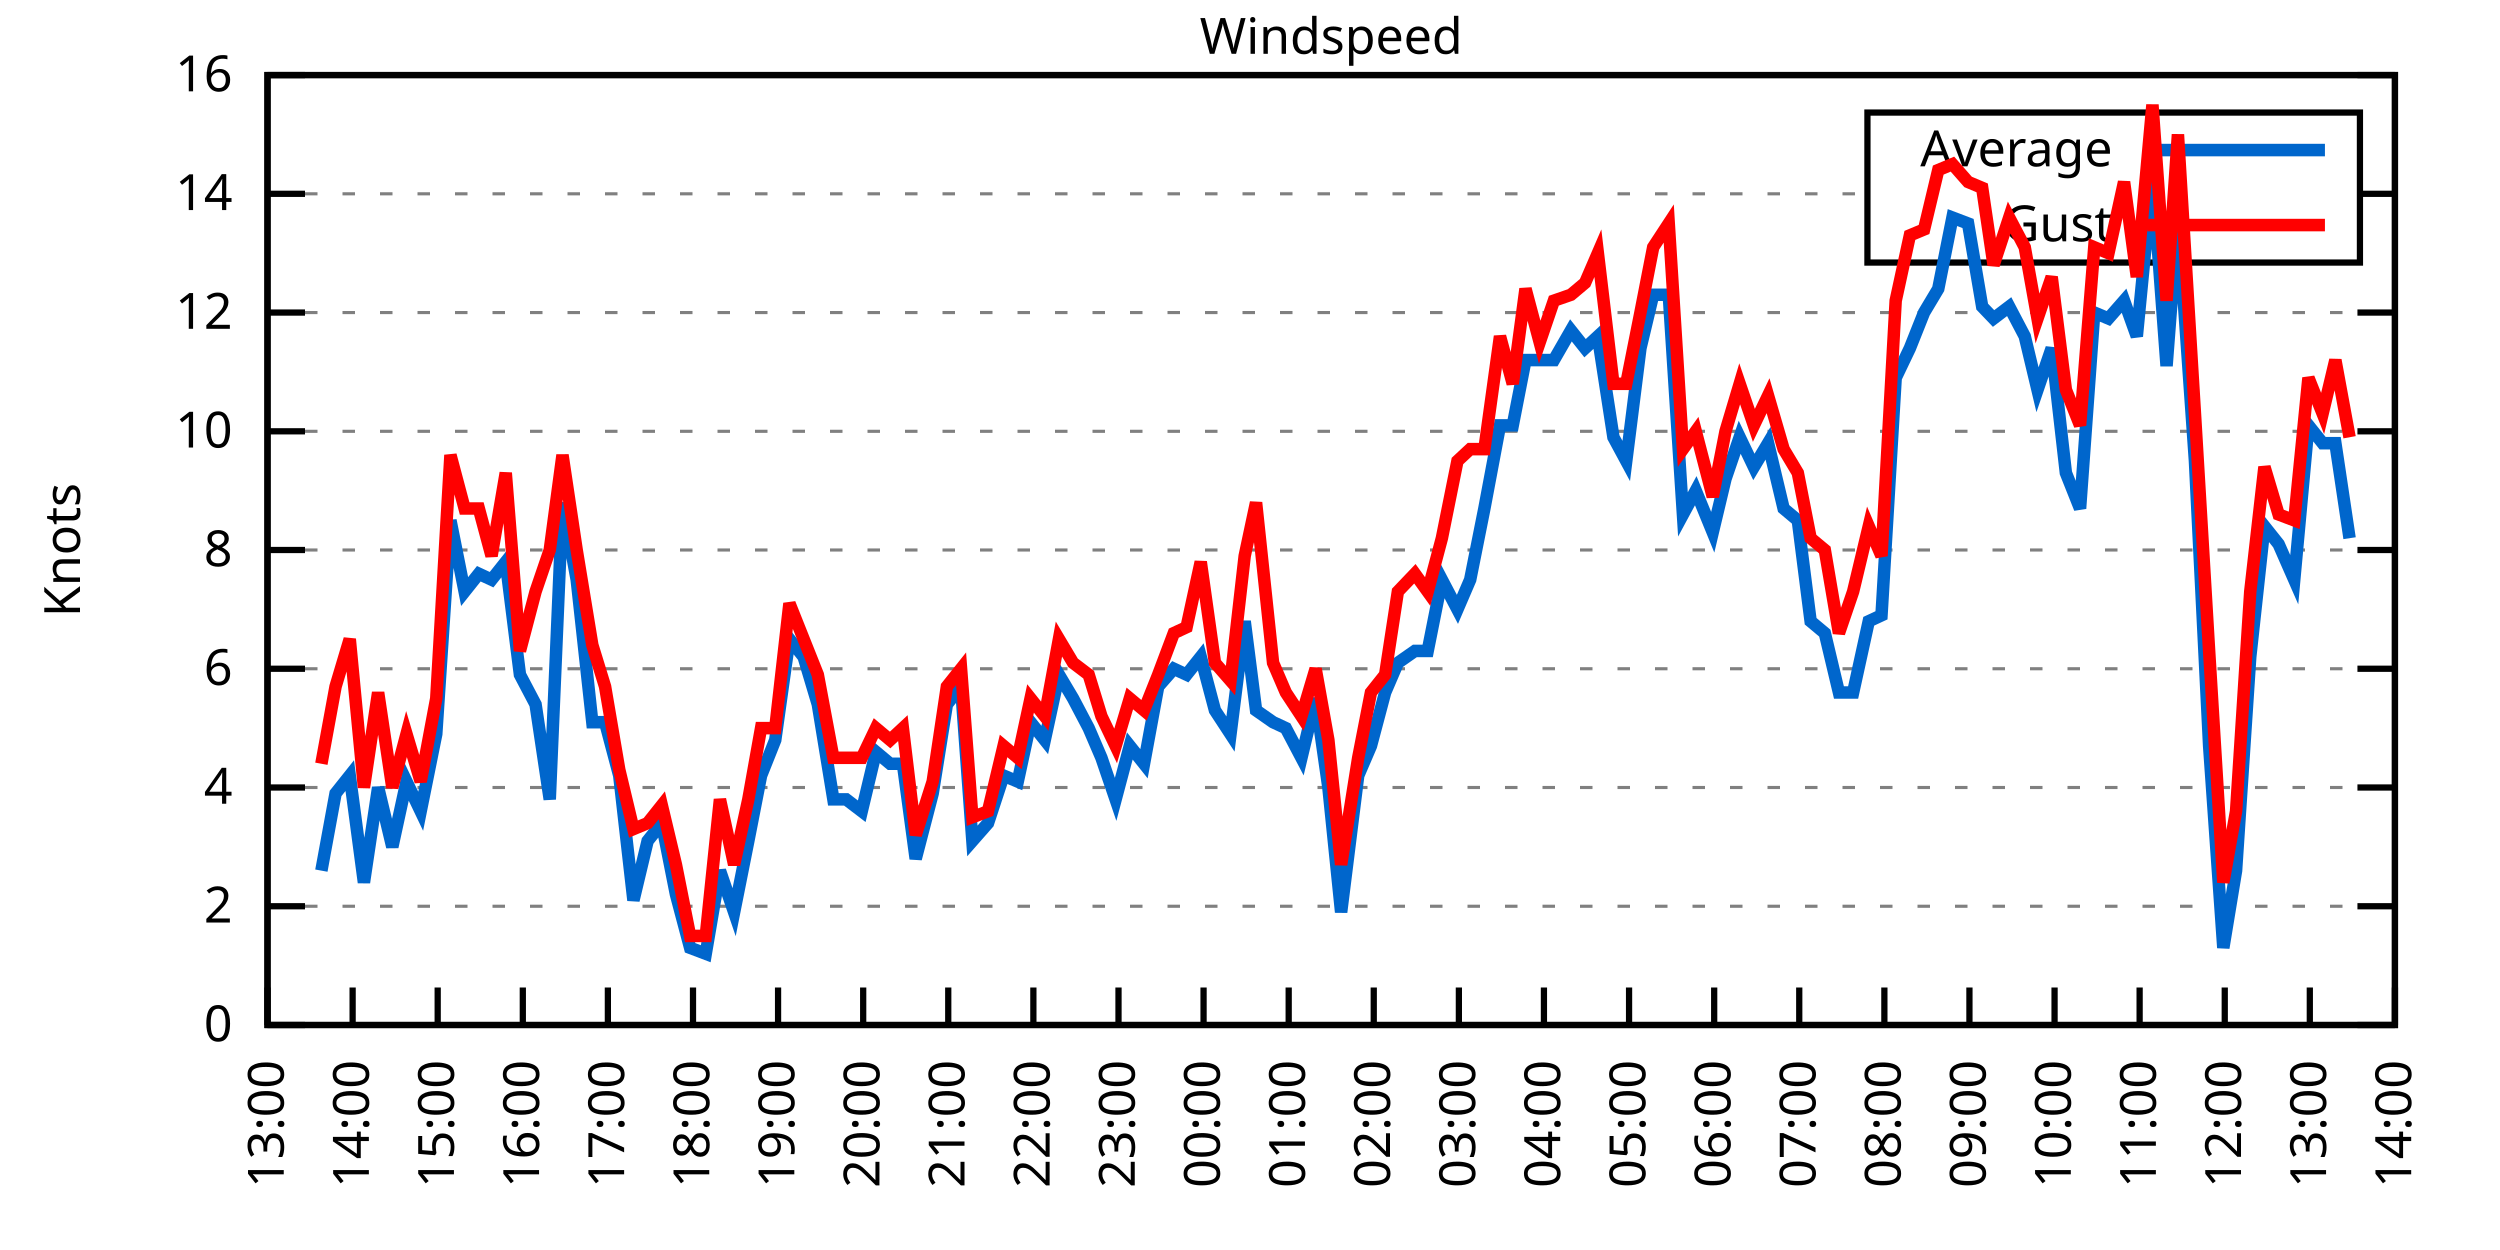
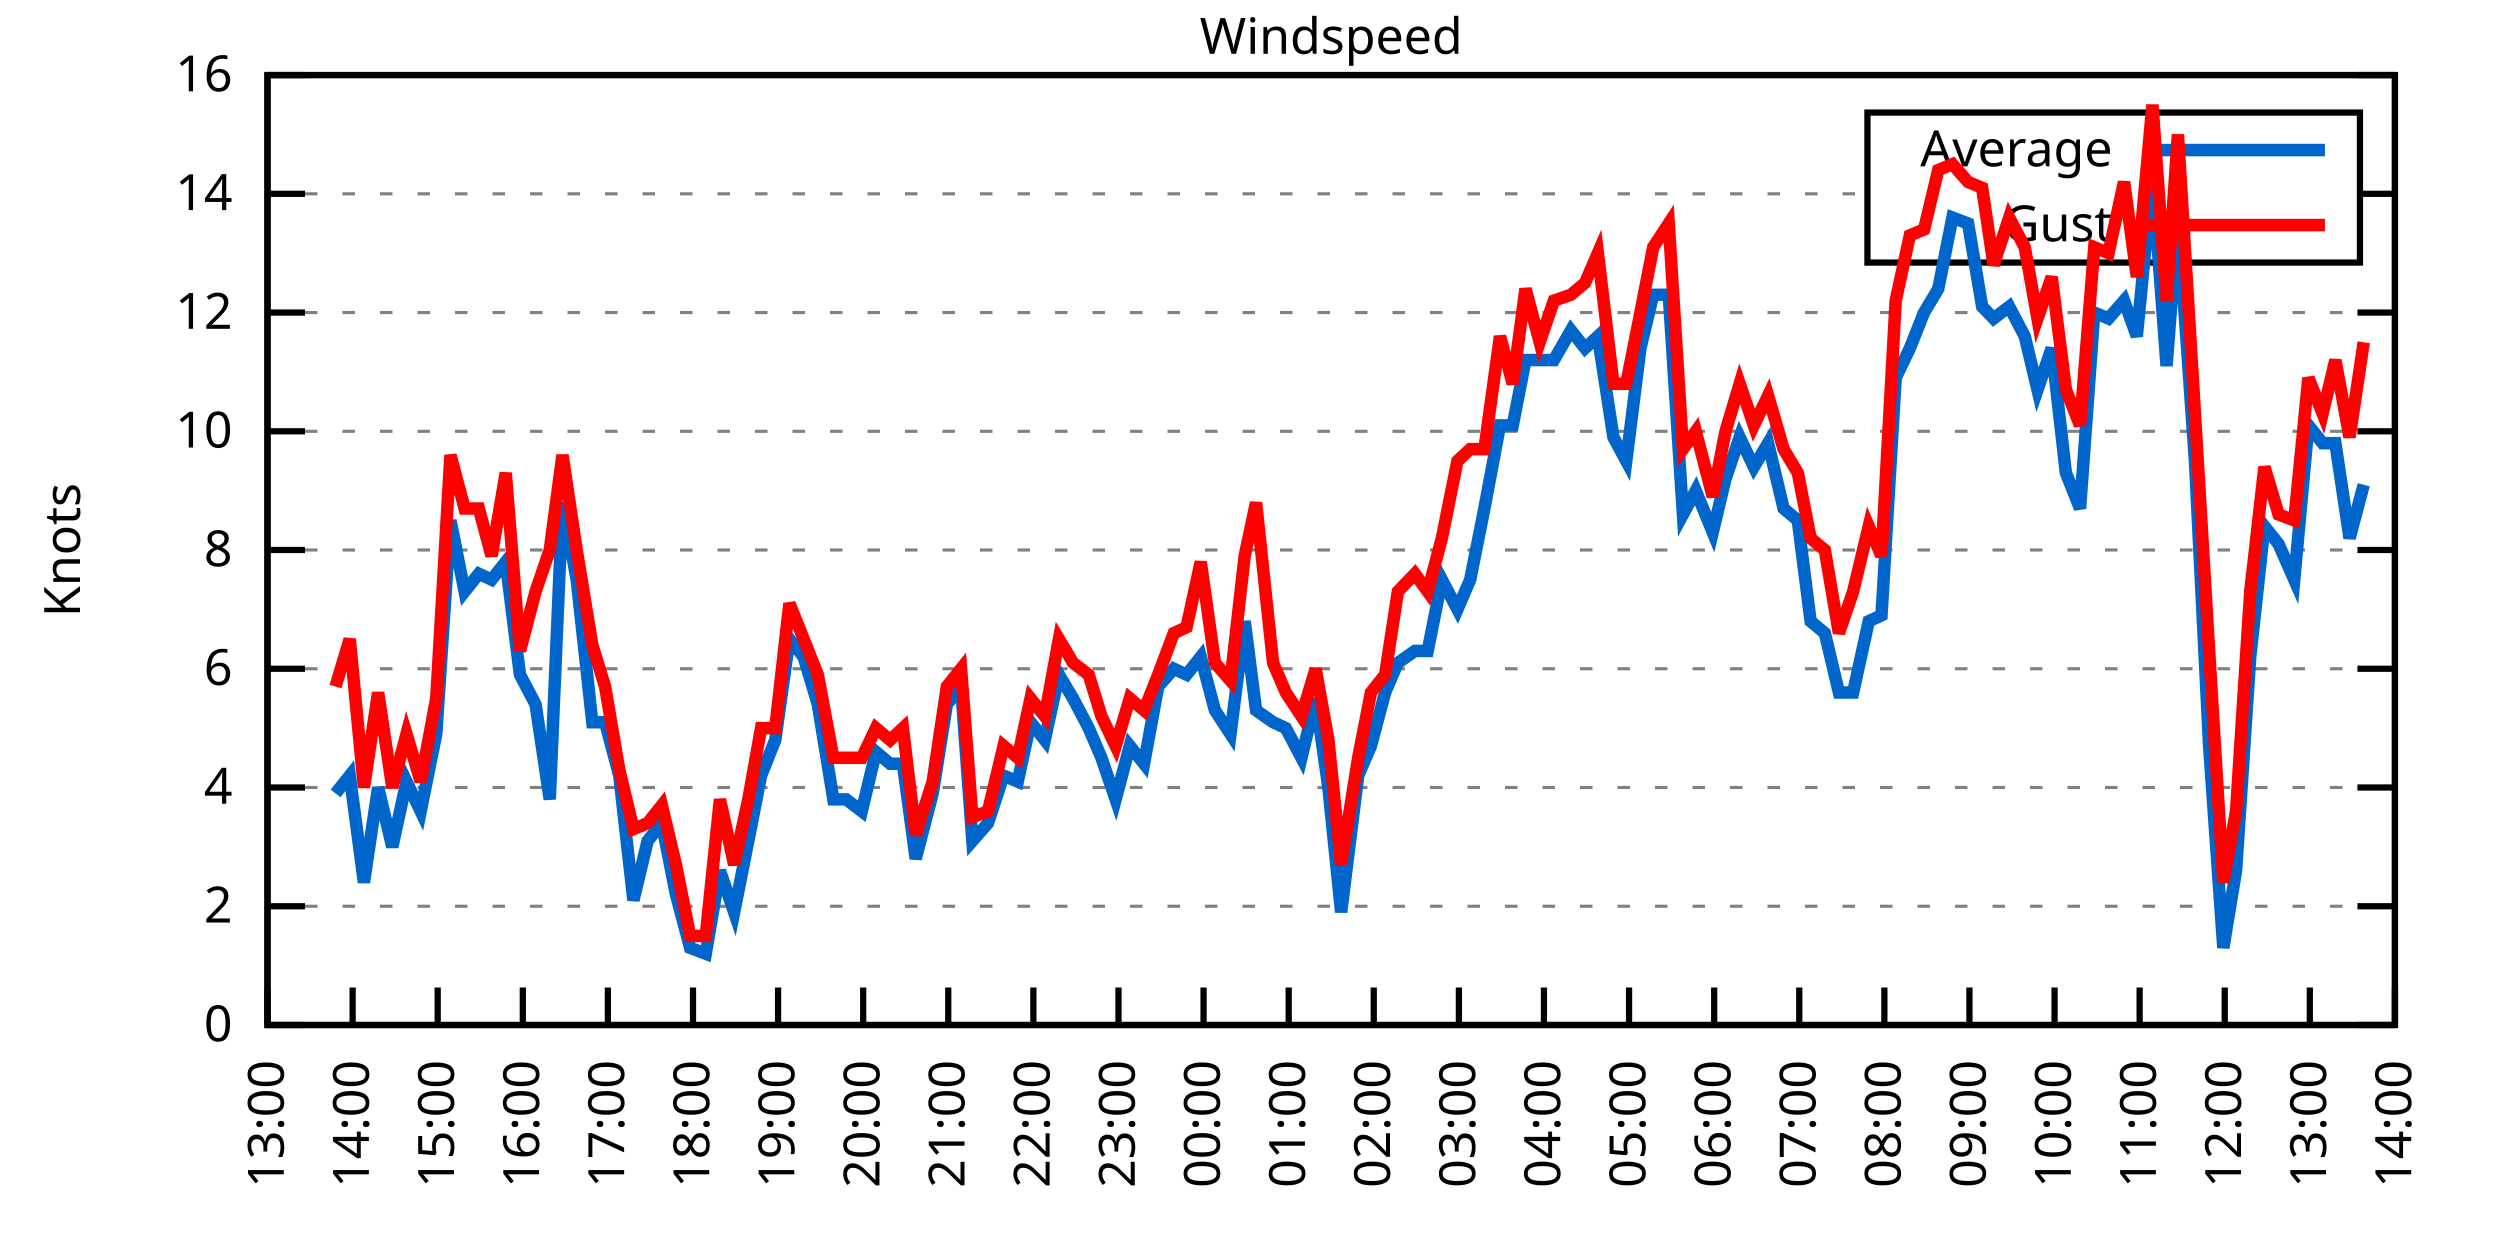
<svg xmlns="http://www.w3.org/2000/svg" xmlns:xlink="http://www.w3.org/1999/xlink" width="400" height="200" viewBox="0 0 400 200">
  <g id="gnuplot_canvas">
    <rect x="0" y="0" width="400" height="200" fill="none" />
    <defs>
      <circle id="gpDot" r="0.5" stroke-width="0.5" stroke="currentColor" />
      <path id="gpPt0" stroke-width="0.333" stroke="currentColor" d="M-1,0 h2 M0,-1 v2" />
      <path id="gpPt1" stroke-width="0.333" stroke="currentColor" d="M-1,-1 L1,1 M1,-1 L-1,1" />
      <path id="gpPt2" stroke-width="0.333" stroke="currentColor" d="M-1,0 L1,0 M0,-1 L0,1 M-1,-1 L1,1 M-1,1 L1,-1" />
      <rect id="gpPt3" stroke-width="0.333" stroke="currentColor" x="-1" y="-1" width="2" height="2" />
      <rect id="gpPt4" stroke-width="0.333" stroke="currentColor" fill="currentColor" x="-1" y="-1" width="2" height="2" />
      <circle id="gpPt5" stroke-width="0.333" stroke="currentColor" cx="0" cy="0" r="1" />
      <use xlink:href="#gpPt5" id="gpPt6" fill="currentColor" stroke="none" />
      <path id="gpPt7" stroke-width="0.333" stroke="currentColor" d="M0,-1.33 L-1.33,0.67 L1.33,0.67 z" />
      <use xlink:href="#gpPt7" id="gpPt8" fill="currentColor" stroke="none" />
      <use xlink:href="#gpPt7" id="gpPt9" stroke="currentColor" transform="rotate(180)" />
      <use xlink:href="#gpPt9" id="gpPt10" fill="currentColor" stroke="none" />
      <use xlink:href="#gpPt3" id="gpPt11" stroke="currentColor" transform="rotate(45)" />
      <use xlink:href="#gpPt11" id="gpPt12" fill="currentColor" stroke="none" />
      <path id="gpPt13" stroke-width="0.333" stroke="currentColor" d="M0,1.330 L1.265,0.411 L0.782,-1.067 L-0.782,-1.076 L-1.265,0.411 z" />
      <use xlink:href="#gpPt13" id="gpPt14" fill="currentColor" stroke="none" />
      <filter id="textbox" filterUnits="objectBoundingBox" x="0" y="0" height="1" width="1">
        <feFlood flood-color="white" flood-opacity="1" result="bgnd" />
        <feComposite in="SourceGraphic" in2="bgnd" operator="atop" />
      </filter>
      <filter id="greybox" filterUnits="objectBoundingBox" x="0" y="0" height="1" width="1">
        <feFlood flood-color="lightgrey" flood-opacity="1" result="grey" />
        <feComposite in="SourceGraphic" in2="grey" operator="atop" />
      </filter>
    </defs>
    <g fill="none" color="white" stroke="currentColor" stroke-width="1.00" stroke-linecap="butt" stroke-linejoin="miter">
</g>
    <g fill="none" color="black" stroke="currentColor" stroke-width="1.00" stroke-linecap="butt" stroke-linejoin="miter">
      <g stroke="none" shape-rendering="crispEdges">
        <polygon fill="rgb(255, 255, 255)" points="42.80,164.00 383.18,164.00 383.18,12.02 42.80,12.02 " />
      </g>
    </g>
    <g fill="none" color="black" stroke="currentColor" stroke-width="1.00" stroke-linecap="butt" stroke-linejoin="miter">
</g>
    <g fill="none" color="black" stroke="black" stroke-width="0.50" stroke-linecap="butt" stroke-linejoin="miter">
</g>
    <g fill="none" color="gray" stroke="currentColor" stroke-width="0.50" stroke-linecap="butt" stroke-linejoin="miter">
      <path stroke="gray" stroke-dasharray="2,4" class="gridline" d="M42.80,164.00 L383.19,164.00  " />
    </g>
    <g fill="none" color="gray" stroke="gray" stroke-width="1.00" stroke-linecap="butt" stroke-linejoin="miter">
</g>
    <g fill="none" color="black" stroke="currentColor" stroke-width="1.00" stroke-linecap="butt" stroke-linejoin="miter">
      <path stroke="black" d="M42.80,164.00 L48.80,164.00 M383.19,164.00 L377.19,164.00  " />
      <g transform="translate(37.20,166.60)" stroke="none" fill="black" font-family="Sans" font-size="8.00" text-anchor="end">
        <text>
          <tspan font-family="Sans"> 0</tspan>
        </text>
      </g>
    </g>
    <g fill="none" color="black" stroke="currentColor" stroke-width="1.00" stroke-linecap="butt" stroke-linejoin="miter">
</g>
    <g fill="none" color="black" stroke="black" stroke-width="0.50" stroke-linecap="butt" stroke-linejoin="miter">
</g>
    <g fill="none" color="gray" stroke="currentColor" stroke-width="0.50" stroke-linecap="butt" stroke-linejoin="miter">
      <path stroke="gray" stroke-dasharray="2,4" class="gridline" d="M42.80,145.00 L383.19,145.00  " />
    </g>
    <g fill="none" color="gray" stroke="gray" stroke-width="1.00" stroke-linecap="butt" stroke-linejoin="miter">
</g>
    <g fill="none" color="black" stroke="currentColor" stroke-width="1.00" stroke-linecap="butt" stroke-linejoin="miter">
      <path stroke="black" d="M42.80,145.00 L48.80,145.00 M383.19,145.00 L377.19,145.00  " />
      <g transform="translate(37.20,147.60)" stroke="none" fill="black" font-family="Sans" font-size="8.00" text-anchor="end">
        <text>
          <tspan font-family="Sans"> 2</tspan>
        </text>
      </g>
    </g>
    <g fill="none" color="black" stroke="currentColor" stroke-width="1.00" stroke-linecap="butt" stroke-linejoin="miter">
</g>
    <g fill="none" color="black" stroke="black" stroke-width="0.50" stroke-linecap="butt" stroke-linejoin="miter">
</g>
    <g fill="none" color="gray" stroke="currentColor" stroke-width="0.50" stroke-linecap="butt" stroke-linejoin="miter">
      <path stroke="gray" stroke-dasharray="2,4" class="gridline" d="M42.80,126.00 L383.19,126.00  " />
    </g>
    <g fill="none" color="gray" stroke="gray" stroke-width="1.00" stroke-linecap="butt" stroke-linejoin="miter">
</g>
    <g fill="none" color="black" stroke="currentColor" stroke-width="1.00" stroke-linecap="butt" stroke-linejoin="miter">
      <path stroke="black" d="M42.80,126.00 L48.80,126.00 M383.19,126.00 L377.19,126.00  " />
      <g transform="translate(37.20,128.60)" stroke="none" fill="black" font-family="Sans" font-size="8.00" text-anchor="end">
        <text>
          <tspan font-family="Sans"> 4</tspan>
        </text>
      </g>
    </g>
    <g fill="none" color="black" stroke="currentColor" stroke-width="1.00" stroke-linecap="butt" stroke-linejoin="miter">
</g>
    <g fill="none" color="black" stroke="black" stroke-width="0.50" stroke-linecap="butt" stroke-linejoin="miter">
</g>
    <g fill="none" color="gray" stroke="currentColor" stroke-width="0.50" stroke-linecap="butt" stroke-linejoin="miter">
      <path stroke="gray" stroke-dasharray="2,4" class="gridline" d="M42.80,107.00 L383.19,107.00  " />
    </g>
    <g fill="none" color="gray" stroke="gray" stroke-width="1.00" stroke-linecap="butt" stroke-linejoin="miter">
</g>
    <g fill="none" color="black" stroke="currentColor" stroke-width="1.00" stroke-linecap="butt" stroke-linejoin="miter">
      <path stroke="black" d="M42.80,107.00 L48.80,107.00 M383.19,107.00 L377.19,107.00  " />
      <g transform="translate(37.20,109.60)" stroke="none" fill="black" font-family="Sans" font-size="8.00" text-anchor="end">
        <text>
          <tspan font-family="Sans"> 6</tspan>
        </text>
      </g>
    </g>
    <g fill="none" color="black" stroke="currentColor" stroke-width="1.00" stroke-linecap="butt" stroke-linejoin="miter">
</g>
    <g fill="none" color="black" stroke="black" stroke-width="0.50" stroke-linecap="butt" stroke-linejoin="miter">
</g>
    <g fill="none" color="gray" stroke="currentColor" stroke-width="0.50" stroke-linecap="butt" stroke-linejoin="miter">
      <path stroke="gray" stroke-dasharray="2,4" class="gridline" d="M42.80,88.00 L383.19,88.00  " />
    </g>
    <g fill="none" color="gray" stroke="gray" stroke-width="1.00" stroke-linecap="butt" stroke-linejoin="miter">
</g>
    <g fill="none" color="black" stroke="currentColor" stroke-width="1.00" stroke-linecap="butt" stroke-linejoin="miter">
      <path stroke="black" d="M42.80,88.00 L48.80,88.00 M383.19,88.00 L377.19,88.00  " />
      <g transform="translate(37.20,90.60)" stroke="none" fill="black" font-family="Sans" font-size="8.00" text-anchor="end">
        <text>
          <tspan font-family="Sans"> 8</tspan>
        </text>
      </g>
    </g>
    <g fill="none" color="black" stroke="currentColor" stroke-width="1.00" stroke-linecap="butt" stroke-linejoin="miter">
</g>
    <g fill="none" color="black" stroke="black" stroke-width="0.50" stroke-linecap="butt" stroke-linejoin="miter">
</g>
    <g fill="none" color="gray" stroke="currentColor" stroke-width="0.50" stroke-linecap="butt" stroke-linejoin="miter">
      <path stroke="gray" stroke-dasharray="2,4" class="gridline" d="M42.80,69.01 L383.19,69.01  " />
    </g>
    <g fill="none" color="gray" stroke="gray" stroke-width="1.00" stroke-linecap="butt" stroke-linejoin="miter">
</g>
    <g fill="none" color="black" stroke="currentColor" stroke-width="1.00" stroke-linecap="butt" stroke-linejoin="miter">
      <path stroke="black" d="M42.80,69.01 L48.80,69.01 M383.19,69.01 L377.19,69.01  " />
      <g transform="translate(37.20,71.61)" stroke="none" fill="black" font-family="Sans" font-size="8.00" text-anchor="end">
        <text>
          <tspan font-family="Sans"> 10</tspan>
        </text>
      </g>
    </g>
    <g fill="none" color="black" stroke="currentColor" stroke-width="1.00" stroke-linecap="butt" stroke-linejoin="miter">
</g>
    <g fill="none" color="black" stroke="black" stroke-width="0.50" stroke-linecap="butt" stroke-linejoin="miter">
</g>
    <g fill="none" color="gray" stroke="currentColor" stroke-width="0.50" stroke-linecap="butt" stroke-linejoin="miter">
      <path stroke="gray" stroke-dasharray="2,4" class="gridline" d="M42.80,50.01 L383.19,50.01  " />
    </g>
    <g fill="none" color="gray" stroke="gray" stroke-width="1.00" stroke-linecap="butt" stroke-linejoin="miter">
</g>
    <g fill="none" color="black" stroke="currentColor" stroke-width="1.00" stroke-linecap="butt" stroke-linejoin="miter">
      <path stroke="black" d="M42.80,50.01 L48.80,50.01 M383.19,50.01 L377.19,50.01  " />
      <g transform="translate(37.20,52.61)" stroke="none" fill="black" font-family="Sans" font-size="8.00" text-anchor="end">
        <text>
          <tspan font-family="Sans"> 12</tspan>
        </text>
      </g>
    </g>
    <g fill="none" color="black" stroke="currentColor" stroke-width="1.00" stroke-linecap="butt" stroke-linejoin="miter">
</g>
    <g fill="none" color="black" stroke="black" stroke-width="0.50" stroke-linecap="butt" stroke-linejoin="miter">
</g>
    <g fill="none" color="gray" stroke="currentColor" stroke-width="0.50" stroke-linecap="butt" stroke-linejoin="miter">
      <path stroke="gray" stroke-dasharray="2,4" class="gridline" d="M42.80,31.01 L298.79,31.01 M377.59,31.01 L383.19,31.01  " />
    </g>
    <g fill="none" color="gray" stroke="gray" stroke-width="1.00" stroke-linecap="butt" stroke-linejoin="miter">
</g>
    <g fill="none" color="black" stroke="currentColor" stroke-width="1.00" stroke-linecap="butt" stroke-linejoin="miter">
      <path stroke="black" d="M42.80,31.01 L48.80,31.01 M383.19,31.01 L377.19,31.01  " />
      <g transform="translate(37.20,33.61)" stroke="none" fill="black" font-family="Sans" font-size="8.00" text-anchor="end">
        <text>
          <tspan font-family="Sans"> 14</tspan>
        </text>
      </g>
    </g>
    <g fill="none" color="black" stroke="currentColor" stroke-width="1.00" stroke-linecap="butt" stroke-linejoin="miter">
</g>
    <g fill="none" color="black" stroke="black" stroke-width="0.50" stroke-linecap="butt" stroke-linejoin="miter">
</g>
    <g fill="none" color="gray" stroke="currentColor" stroke-width="0.50" stroke-linecap="butt" stroke-linejoin="miter">
      <path stroke="gray" stroke-dasharray="2,4" class="gridline" d="M42.80,12.01 L383.19,12.01  " />
    </g>
    <g fill="none" color="gray" stroke="gray" stroke-width="1.00" stroke-linecap="butt" stroke-linejoin="miter">
</g>
    <g fill="none" color="black" stroke="currentColor" stroke-width="1.00" stroke-linecap="butt" stroke-linejoin="miter">
      <path stroke="black" d="M42.80,12.01 L48.80,12.01 M383.19,12.01 L377.19,12.01  " />
      <g transform="translate(37.20,14.61)" stroke="none" fill="black" font-family="Sans" font-size="8.00" text-anchor="end">
        <text>
          <tspan font-family="Sans"> 16</tspan>
        </text>
      </g>
    </g>
    <g fill="none" color="black" stroke="currentColor" stroke-width="1.00" stroke-linecap="butt" stroke-linejoin="miter">
      <path stroke="black" d="M42.80,164.00 L42.80,158.00  " />
      <g transform="translate(45.40,169.60) rotate(270.00)" stroke="none" fill="black" font-family="Sans" font-size="8.00" text-anchor="end">
        <text>
          <tspan font-family="Sans">13:00</tspan>
        </text>
      </g>
    </g>
    <g fill="none" color="black" stroke="currentColor" stroke-width="1.00" stroke-linecap="butt" stroke-linejoin="miter">
      <path stroke="black" d="M56.42,164.00 L56.42,158.00  " />
      <g transform="translate(59.02,169.60) rotate(270.00)" stroke="none" fill="black" font-family="Sans" font-size="8.00" text-anchor="end">
        <text>
          <tspan font-family="Sans">14:00</tspan>
        </text>
      </g>
    </g>
    <g fill="none" color="black" stroke="currentColor" stroke-width="1.00" stroke-linecap="butt" stroke-linejoin="miter">
      <path stroke="black" d="M70.03,164.00 L70.03,158.00  " />
      <g transform="translate(72.63,169.60) rotate(270.00)" stroke="none" fill="black" font-family="Sans" font-size="8.00" text-anchor="end">
        <text>
          <tspan font-family="Sans">15:00</tspan>
        </text>
      </g>
    </g>
    <g fill="none" color="black" stroke="currentColor" stroke-width="1.00" stroke-linecap="butt" stroke-linejoin="miter">
      <path stroke="black" d="M83.65,164.00 L83.65,158.00  " />
      <g transform="translate(86.25,169.60) rotate(270.00)" stroke="none" fill="black" font-family="Sans" font-size="8.00" text-anchor="end">
        <text>
          <tspan font-family="Sans">16:00</tspan>
        </text>
      </g>
    </g>
    <g fill="none" color="black" stroke="currentColor" stroke-width="1.00" stroke-linecap="butt" stroke-linejoin="miter">
      <path stroke="black" d="M97.26,164.00 L97.26,158.00  " />
      <g transform="translate(99.86,169.60) rotate(270.00)" stroke="none" fill="black" font-family="Sans" font-size="8.00" text-anchor="end">
        <text>
          <tspan font-family="Sans">17:00</tspan>
        </text>
      </g>
    </g>
    <g fill="none" color="black" stroke="currentColor" stroke-width="1.00" stroke-linecap="butt" stroke-linejoin="miter">
      <path stroke="black" d="M110.88,164.00 L110.88,158.00  " />
      <g transform="translate(113.48,169.60) rotate(270.00)" stroke="none" fill="black" font-family="Sans" font-size="8.00" text-anchor="end">
        <text>
          <tspan font-family="Sans">18:00</tspan>
        </text>
      </g>
    </g>
    <g fill="none" color="black" stroke="currentColor" stroke-width="1.00" stroke-linecap="butt" stroke-linejoin="miter">
      <path stroke="black" d="M124.49,164.00 L124.49,158.00  " />
      <g transform="translate(127.09,169.60) rotate(270.00)" stroke="none" fill="black" font-family="Sans" font-size="8.00" text-anchor="end">
        <text>
          <tspan font-family="Sans">19:00</tspan>
        </text>
      </g>
    </g>
    <g fill="none" color="black" stroke="currentColor" stroke-width="1.00" stroke-linecap="butt" stroke-linejoin="miter">
      <path stroke="black" d="M138.11,164.00 L138.11,158.00  " />
      <g transform="translate(140.71,169.60) rotate(270.00)" stroke="none" fill="black" font-family="Sans" font-size="8.00" text-anchor="end">
        <text>
          <tspan font-family="Sans">20:00</tspan>
        </text>
      </g>
    </g>
    <g fill="none" color="black" stroke="currentColor" stroke-width="1.00" stroke-linecap="butt" stroke-linejoin="miter">
      <path stroke="black" d="M151.72,164.00 L151.72,158.00  " />
      <g transform="translate(154.32,169.60) rotate(270.00)" stroke="none" fill="black" font-family="Sans" font-size="8.00" text-anchor="end">
        <text>
          <tspan font-family="Sans">21:00</tspan>
        </text>
      </g>
    </g>
    <g fill="none" color="black" stroke="currentColor" stroke-width="1.00" stroke-linecap="butt" stroke-linejoin="miter">
      <path stroke="black" d="M165.34,164.00 L165.34,158.00  " />
      <g transform="translate(167.94,169.60) rotate(270.00)" stroke="none" fill="black" font-family="Sans" font-size="8.00" text-anchor="end">
        <text>
          <tspan font-family="Sans">22:00</tspan>
        </text>
      </g>
    </g>
    <g fill="none" color="black" stroke="currentColor" stroke-width="1.00" stroke-linecap="butt" stroke-linejoin="miter">
      <path stroke="black" d="M178.96,164.00 L178.96,158.00  " />
      <g transform="translate(181.56,169.60) rotate(270.00)" stroke="none" fill="black" font-family="Sans" font-size="8.00" text-anchor="end">
        <text>
          <tspan font-family="Sans">23:00</tspan>
        </text>
      </g>
    </g>
    <g fill="none" color="black" stroke="currentColor" stroke-width="1.00" stroke-linecap="butt" stroke-linejoin="miter">
      <path stroke="black" d="M192.57,164.00 L192.57,158.00  " />
      <g transform="translate(195.17,169.60) rotate(270.00)" stroke="none" fill="black" font-family="Sans" font-size="8.00" text-anchor="end">
        <text>
          <tspan font-family="Sans">00:00</tspan>
        </text>
      </g>
    </g>
    <g fill="none" color="black" stroke="currentColor" stroke-width="1.00" stroke-linecap="butt" stroke-linejoin="miter">
      <path stroke="black" d="M206.19,164.00 L206.19,158.00  " />
      <g transform="translate(208.79,169.60) rotate(270.00)" stroke="none" fill="black" font-family="Sans" font-size="8.00" text-anchor="end">
        <text>
          <tspan font-family="Sans">01:00</tspan>
        </text>
      </g>
    </g>
    <g fill="none" color="black" stroke="currentColor" stroke-width="1.00" stroke-linecap="butt" stroke-linejoin="miter">
      <path stroke="black" d="M219.80,164.00 L219.80,158.00  " />
      <g transform="translate(222.40,169.60) rotate(270.00)" stroke="none" fill="black" font-family="Sans" font-size="8.00" text-anchor="end">
        <text>
          <tspan font-family="Sans">02:00</tspan>
        </text>
      </g>
    </g>
    <g fill="none" color="black" stroke="currentColor" stroke-width="1.00" stroke-linecap="butt" stroke-linejoin="miter">
      <path stroke="black" d="M233.42,164.00 L233.42,158.00  " />
      <g transform="translate(236.02,169.60) rotate(270.00)" stroke="none" fill="black" font-family="Sans" font-size="8.00" text-anchor="end">
        <text>
          <tspan font-family="Sans">03:00</tspan>
        </text>
      </g>
    </g>
    <g fill="none" color="black" stroke="currentColor" stroke-width="1.00" stroke-linecap="butt" stroke-linejoin="miter">
      <path stroke="black" d="M247.03,164.00 L247.03,158.00  " />
      <g transform="translate(249.63,169.60) rotate(270.00)" stroke="none" fill="black" font-family="Sans" font-size="8.00" text-anchor="end">
        <text>
          <tspan font-family="Sans">04:00</tspan>
        </text>
      </g>
    </g>
    <g fill="none" color="black" stroke="currentColor" stroke-width="1.00" stroke-linecap="butt" stroke-linejoin="miter">
      <path stroke="black" d="M260.65,164.00 L260.65,158.00  " />
      <g transform="translate(263.25,169.60) rotate(270.00)" stroke="none" fill="black" font-family="Sans" font-size="8.00" text-anchor="end">
        <text>
          <tspan font-family="Sans">05:00</tspan>
        </text>
      </g>
    </g>
    <g fill="none" color="black" stroke="currentColor" stroke-width="1.00" stroke-linecap="butt" stroke-linejoin="miter">
      <path stroke="black" d="M274.27,164.00 L274.27,158.00  " />
      <g transform="translate(276.87,169.60) rotate(270.00)" stroke="none" fill="black" font-family="Sans" font-size="8.00" text-anchor="end">
        <text>
          <tspan font-family="Sans">06:00</tspan>
        </text>
      </g>
    </g>
    <g fill="none" color="black" stroke="currentColor" stroke-width="1.00" stroke-linecap="butt" stroke-linejoin="miter">
      <path stroke="black" d="M287.88,164.00 L287.88,158.00  " />
      <g transform="translate(290.48,169.60) rotate(270.00)" stroke="none" fill="black" font-family="Sans" font-size="8.00" text-anchor="end">
        <text>
          <tspan font-family="Sans">07:00</tspan>
        </text>
      </g>
    </g>
    <g fill="none" color="black" stroke="currentColor" stroke-width="1.00" stroke-linecap="butt" stroke-linejoin="miter">
      <path stroke="black" d="M301.50,164.00 L301.50,158.00  " />
      <g transform="translate(304.10,169.60) rotate(270.00)" stroke="none" fill="black" font-family="Sans" font-size="8.00" text-anchor="end">
        <text>
          <tspan font-family="Sans">08:00</tspan>
        </text>
      </g>
    </g>
    <g fill="none" color="black" stroke="currentColor" stroke-width="1.00" stroke-linecap="butt" stroke-linejoin="miter">
      <path stroke="black" d="M315.11,164.00 L315.11,158.00  " />
      <g transform="translate(317.71,169.60) rotate(270.00)" stroke="none" fill="black" font-family="Sans" font-size="8.00" text-anchor="end">
        <text>
          <tspan font-family="Sans">09:00</tspan>
        </text>
      </g>
    </g>
    <g fill="none" color="black" stroke="currentColor" stroke-width="1.00" stroke-linecap="butt" stroke-linejoin="miter">
      <path stroke="black" d="M328.73,164.00 L328.73,158.00  " />
      <g transform="translate(331.33,169.60) rotate(270.00)" stroke="none" fill="black" font-family="Sans" font-size="8.00" text-anchor="end">
        <text>
          <tspan font-family="Sans">10:00</tspan>
        </text>
      </g>
    </g>
    <g fill="none" color="black" stroke="currentColor" stroke-width="1.00" stroke-linecap="butt" stroke-linejoin="miter">
      <path stroke="black" d="M342.34,164.00 L342.34,158.00  " />
      <g transform="translate(344.94,169.60) rotate(270.00)" stroke="none" fill="black" font-family="Sans" font-size="8.00" text-anchor="end">
        <text>
          <tspan font-family="Sans">11:00</tspan>
        </text>
      </g>
    </g>
    <g fill="none" color="black" stroke="currentColor" stroke-width="1.00" stroke-linecap="butt" stroke-linejoin="miter">
      <path stroke="black" d="M355.96,164.00 L355.96,158.00  " />
      <g transform="translate(358.56,169.60) rotate(270.00)" stroke="none" fill="black" font-family="Sans" font-size="8.00" text-anchor="end">
        <text>
          <tspan font-family="Sans">12:00</tspan>
        </text>
      </g>
    </g>
    <g fill="none" color="black" stroke="currentColor" stroke-width="1.00" stroke-linecap="butt" stroke-linejoin="miter">
      <path stroke="black" d="M369.57,164.00 L369.57,158.00  " />
      <g transform="translate(372.17,169.60) rotate(270.00)" stroke="none" fill="black" font-family="Sans" font-size="8.00" text-anchor="end">
        <text>
          <tspan font-family="Sans">13:00</tspan>
        </text>
      </g>
    </g>
    <g fill="none" color="black" stroke="currentColor" stroke-width="1.00" stroke-linecap="butt" stroke-linejoin="miter">
      <path stroke="black" d="M383.19,164.00 L383.19,158.00  " />
      <g transform="translate(385.79,169.60) rotate(270.00)" stroke="none" fill="black" font-family="Sans" font-size="8.00" text-anchor="end">
        <text>
          <tspan font-family="Sans">14:00</tspan>
        </text>
      </g>
    </g>
    <g fill="none" color="black" stroke="currentColor" stroke-width="1.00" stroke-linecap="butt" stroke-linejoin="miter">
</g>
    <g fill="none" color="black" stroke="currentColor" stroke-width="1.00" stroke-linecap="butt" stroke-linejoin="miter">
      <path stroke="black" d="M42.80,12.01 L42.80,164.00 L383.19,164.00 L383.19,12.01 L42.80,12.01 Z  " />
    </g>
    <g fill="none" color="black" stroke="currentColor" stroke-width="1.00" stroke-linecap="butt" stroke-linejoin="miter">
</g>
    <g fill="none" color="black" stroke="currentColor" stroke-width="1.00" stroke-linecap="butt" stroke-linejoin="miter">
      <path stroke="black" d="M298.79,42.01 L298.79,18.01 L377.59,18.01 L377.59,42.01 L298.79,42.01 Z  " />
    </g>
    <g id="Windspeed_plot_1">
      <g fill="none" color="white" stroke="black" stroke-width="2.00" stroke-linecap="butt" stroke-linejoin="miter">
</g>
      <g fill="none" color="black" stroke="currentColor" stroke-width="2.00" stroke-linecap="butt" stroke-linejoin="miter">
        <g transform="translate(337.99,26.61)" stroke="none" fill="black" font-family="Sans" font-size="8.00" text-anchor="end">
          <text>
            <tspan font-family="Sans">Average</tspan>
          </text>
        </g>
      </g>
      <g fill="none" color="black" stroke="currentColor" stroke-width="2.00" stroke-linecap="butt" stroke-linejoin="miter">
-         <path stroke="rgb(  0, 102, 204)" d="M343.59,24.01 L371.99,24.01 M51.42,139.30 L53.69,126.95 L55.96,124.10 L58.23,141.20 L60.50,126.00 L62.77,135.50   L65.04,125.05 L67.31,129.80 L69.80,117.45 L72.07,83.26 L74.34,94.65 L76.61,91.80 L78.65,92.75 L80.92,89.90   L83.19,107.95 L85.69,112.70 L87.96,127.90 L90.00,80.41 L92.27,92.75 L94.77,115.55 L96.81,115.55 L99.08,124.10   L101.35,144.05 L103.62,134.55 L105.89,131.70 L108.15,143.10 L110.42,151.65 L112.92,152.60 L115.19,139.30 L117.46,145.95   L119.73,134.55 L121.77,124.10 L124.04,118.40 L126.31,102.25 L128.58,105.10 L130.85,112.70 L133.34,127.90 L135.39,127.90   L137.88,129.80 L140.15,120.30 L142.42,122.20 L144.46,122.20 L146.51,137.40 L149.23,126.95 L151.50,112.70 L153.77,109.85   L155.58,134.55 L158.08,131.70 L160.57,124.10 L162.84,125.05 L164.89,115.55 L167.16,118.40 L169.43,107.95 L171.69,111.75   L174.19,116.50 L176.23,121.25 L178.50,127.90 L180.77,119.35 L183.04,122.20 L185.31,109.85 L187.81,107.00 L189.85,107.95   L192.12,105.10 L194.39,113.65 L196.88,117.45 L199.15,99.40 L200.97,113.65 L203.69,115.55 L205.73,116.50 L208.23,121.25   L210.50,111.75 L212.54,126.00 L214.58,145.95 L217.31,124.10 L219.35,119.35 L221.62,110.80 L223.66,106.05 L226.38,104.15   L228.43,104.15 L230.70,92.75 L233.19,97.50 L235.23,92.75 L237.50,81.36 L240.00,68.06 L242.04,68.06 L244.08,57.61   L246.35,57.61 L248.62,57.61 L251.35,52.86 L253.61,55.71 L255.66,53.81 L258.15,69.96 L260.20,73.76 L262.47,55.71   L264.51,47.16 L267.00,47.16 L269.27,82.31 L271.32,78.51 L274.04,85.16 L276.08,76.61 L278.35,69.96 L280.62,74.71   L282.89,70.91 L285.38,81.36 L287.65,83.26 L289.70,99.40 L291.97,101.30 L294.23,110.80 L296.50,110.80 L299.00,99.40   L301.04,98.45 L303.31,60.46 L305.58,55.71 L307.85,50.01 L310.12,46.21 L312.39,34.81 L314.89,35.76 L317.15,49.06   L318.97,50.96 L321.47,49.06 L323.96,53.81 L326.00,62.36 L328.27,55.71 L330.54,75.66 L332.81,81.36 L335.08,50.01   L337.35,50.96 L339.85,48.11 L341.89,53.81 L344.39,28.16 L346.65,58.56 L348.47,34.81 L351.19,73.76 L353.46,119.35   L355.73,151.65 L357.77,139.30 L360.04,105.10 L362.31,84.21 L364.58,87.06 L367.08,92.75 L369.35,68.06 L371.62,70.91   L373.66,70.91 L375.93,86.11  " />
+         <path stroke="rgb(  0, 102, 204)" d="M343.59,24.01 L371.99,24.01 M53.69,126.95 L55.96,124.10 L58.23,141.20 L60.50,126.00 L62.77,135.50 L65.04,125.05   L67.31,129.80 L69.80,117.45 L72.07,83.26 L74.34,94.65 L76.61,91.80 L78.65,92.75 L80.92,89.90 L83.19,107.95   L85.69,112.70 L87.96,127.90 L90.00,80.41 L92.27,92.75 L94.77,115.55 L96.81,115.55 L99.08,124.10 L101.35,144.05   L103.62,134.55 L105.89,131.70 L108.15,143.10 L110.42,151.65 L112.92,152.60 L115.19,139.30 L117.46,145.95 L119.73,134.55   L121.77,124.10 L124.04,118.40 L126.31,102.25 L128.58,105.10 L130.85,112.70 L133.34,127.90 L135.39,127.90 L137.88,129.80   L140.15,120.30 L142.42,122.20 L144.46,122.20 L146.51,137.40 L149.23,126.95 L151.50,112.70 L153.77,109.85 L155.58,134.55   L158.08,131.70 L160.57,124.10 L162.84,125.05 L164.89,115.55 L167.16,118.40 L169.43,107.95 L171.69,111.75 L174.19,116.50   L176.23,121.25 L178.50,127.90 L180.77,119.35 L183.04,122.20 L185.31,109.85 L187.81,107.00 L189.85,107.95 L192.12,105.10   L194.39,113.65 L196.88,117.45 L199.15,99.40 L200.97,113.65 L203.69,115.55 L205.73,116.50 L208.23,121.25 L210.50,111.75   L212.54,126.00 L214.58,145.95 L217.31,124.10 L219.35,119.35 L221.62,110.80 L223.66,106.05 L226.38,104.15 L228.43,104.15   L230.70,92.75 L233.19,97.50 L235.23,92.75 L237.50,81.36 L240.00,68.06 L242.04,68.06 L244.08,57.61 L246.35,57.61   L248.62,57.61 L251.35,52.86 L253.61,55.71 L255.66,53.81 L258.15,69.96 L260.20,73.76 L262.47,55.71 L264.51,47.16   L267.00,47.16 L269.27,82.31 L271.32,78.51 L274.04,85.16 L276.08,76.61 L278.35,69.96 L280.62,74.71 L282.89,70.91   L285.38,81.36 L287.65,83.26 L289.70,99.40 L291.97,101.30 L294.23,110.80 L296.50,110.80 L299.00,99.40 L301.04,98.45   L303.31,60.46 L305.58,55.71 L307.85,50.01 L310.12,46.21 L312.39,34.81 L314.89,35.76 L317.15,49.06 L318.97,50.96   L321.47,49.06 L323.96,53.81 L326.00,62.36 L328.27,55.71 L330.54,75.66 L332.81,81.36 L335.08,50.01 L337.35,50.96   L339.85,48.11 L341.89,53.81 L344.39,28.16 L346.65,58.56 L348.47,34.81 L351.19,73.76 L353.46,119.35 L355.73,151.65   L357.77,139.30 L360.04,105.10 L362.31,84.21 L364.58,87.06 L367.08,92.75 L369.35,68.06 L371.62,70.91 L373.66,70.91   L375.93,86.11 L378.20,77.56  " />
      </g>
    </g>
    <g id="Windspeed_plot_2">
      <g fill="none" color="black" stroke="currentColor" stroke-width="2.00" stroke-linecap="butt" stroke-linejoin="miter">
        <g transform="translate(337.99,38.61)" stroke="none" fill="black" font-family="Sans" font-size="8.00" text-anchor="end">
          <text>
            <tspan font-family="Sans">Gust</tspan>
          </text>
        </g>
      </g>
      <g fill="none" color="black" stroke="currentColor" stroke-width="2.00" stroke-linecap="butt" stroke-linejoin="miter">
-         <path stroke="rgb(255,   0,   0)" d="M343.59,36.01 L371.99,36.01 M51.42,122.20 L53.69,109.85 L55.96,102.25 L58.23,126.00 L60.50,110.80 L62.77,126.00   L65.04,117.45 L67.31,125.05 L69.80,111.75 L72.07,72.81 L74.34,81.36 L76.61,81.36 L78.65,88.95 L80.92,75.66   L83.19,104.15 L85.69,94.65 L87.96,88.00 L90.00,72.81 L92.27,88.00 L94.77,103.20 L96.81,109.85 L99.08,123.15   L101.35,132.65 L103.62,131.70 L105.89,128.85 L108.15,138.35 L110.42,149.75 L112.92,149.75 L115.19,127.90 L117.46,138.35   L119.73,127.90 L121.77,116.50 L124.04,116.50 L126.31,96.55 L128.58,102.25 L130.85,107.95 L133.34,121.25 L135.39,121.25   L137.88,121.25 L140.15,116.50 L142.42,118.40 L144.46,116.50 L146.51,133.60 L149.23,125.05 L151.50,109.85 L153.77,107.00   L155.58,130.75 L158.08,129.80 L160.57,119.35 L162.84,121.25 L164.89,111.75 L167.16,114.60 L169.43,102.25 L171.69,106.05   L174.19,107.95 L176.23,114.60 L178.50,119.35 L180.77,111.75 L183.04,113.65 L185.31,107.95 L187.81,101.30 L189.85,100.35   L192.12,89.90 L194.39,106.05 L196.88,108.90 L199.15,88.95 L200.97,80.41 L203.69,106.05 L205.73,110.80 L208.23,114.60   L210.50,107.00 L212.54,118.40 L214.58,138.35 L217.31,121.25 L219.35,110.80 L221.62,107.95 L223.66,94.65 L226.38,91.80   L228.43,94.65 L230.70,86.11 L233.19,73.76 L235.23,71.86 L237.50,71.86 L240.00,53.81 L242.04,61.41 L244.08,46.21   L246.35,54.76 L248.62,48.11 L251.35,47.16 L253.61,45.26 L255.66,40.51 L258.15,61.41 L260.20,61.41 L262.47,50.01   L264.51,39.56 L267.00,35.76 L269.27,71.86 L271.32,69.01 L274.04,79.46 L276.08,69.01 L278.35,61.41 L280.62,68.06   L282.89,63.31 L285.38,71.86 L287.65,75.66 L289.70,86.11 L291.97,88.00 L294.23,101.30 L296.50,94.65 L299.00,84.21   L301.04,88.95 L303.31,48.11 L305.58,37.66 L307.85,36.71 L310.12,27.21 L312.39,26.26 L314.89,29.11 L317.15,30.06   L318.97,42.41 L321.47,34.81 L323.96,39.56 L326.00,50.96 L328.27,44.31 L330.54,62.36 L332.81,68.06 L335.08,39.56   L337.35,40.51 L339.85,29.11 L341.89,44.31 L344.39,16.76 L346.65,48.11 L348.47,21.51 L351.19,66.16 L353.46,104.15   L355.73,141.20 L357.77,129.80 L360.04,94.65 L362.31,74.71 L364.58,82.31 L367.08,83.26 L369.35,60.46 L371.62,66.16   L373.66,57.61 L375.93,69.96  " />
+         <path stroke="rgb(255,   0,   0)" d="M343.59,36.01 L371.99,36.01 M53.69,109.85 L55.96,102.25 L58.23,126.00 L60.50,110.80 L62.77,126.00 L65.04,117.45   L67.31,125.05 L69.80,111.75 L72.07,72.81 L74.34,81.36 L76.61,81.36 L78.65,88.95 L80.92,75.66 L83.19,104.15   L85.69,94.65 L87.96,88.00 L90.00,72.81 L92.27,88.00 L94.77,103.20 L96.81,109.85 L99.08,123.15 L101.35,132.65   L103.62,131.70 L105.89,128.85 L108.15,138.35 L110.42,149.75 L112.92,149.75 L115.19,127.90 L117.46,138.35 L119.73,127.90   L121.77,116.50 L124.04,116.50 L126.31,96.55 L128.58,102.25 L130.85,107.95 L133.34,121.25 L135.39,121.25 L137.88,121.25   L140.15,116.50 L142.42,118.40 L144.46,116.50 L146.51,133.60 L149.23,125.05 L151.50,109.85 L153.77,107.00 L155.58,130.75   L158.08,129.80 L160.57,119.35 L162.84,121.25 L164.89,111.75 L167.16,114.60 L169.43,102.25 L171.69,106.05 L174.19,107.95   L176.23,114.60 L178.50,119.35 L180.77,111.75 L183.04,113.65 L185.31,107.95 L187.81,101.30 L189.85,100.35 L192.12,89.90   L194.39,106.05 L196.88,108.90 L199.15,88.95 L200.97,80.41 L203.69,106.05 L205.73,110.80 L208.23,114.60 L210.50,107.00   L212.54,118.40 L214.58,138.35 L217.31,121.25 L219.35,110.80 L221.62,107.95 L223.66,94.65 L226.38,91.80 L228.43,94.65   L230.70,86.11 L233.19,73.76 L235.23,71.86 L237.50,71.86 L240.00,53.81 L242.04,61.41 L244.08,46.21 L246.35,54.76   L248.62,48.11 L251.35,47.16 L253.61,45.26 L255.66,40.51 L258.15,61.41 L260.20,61.41 L262.47,50.01 L264.51,39.56   L267.00,35.76 L269.27,71.86 L271.32,69.01 L274.04,79.46 L276.08,69.01 L278.35,61.41 L280.62,68.06 L282.89,63.31   L285.38,71.86 L287.65,75.66 L289.70,86.11 L291.97,88.00 L294.23,101.30 L296.50,94.65 L299.00,84.21 L301.04,88.95   L303.31,48.11 L305.58,37.66 L307.85,36.71 L310.12,27.21 L312.39,26.26 L314.89,29.11 L317.15,30.06 L318.97,42.41   L321.47,34.81 L323.96,39.56 L326.00,50.96 L328.27,44.31 L330.54,62.36 L332.81,68.06 L335.08,39.56 L337.35,40.51   L339.85,29.11 L341.89,44.31 L344.39,16.76 L346.65,48.11 L348.47,21.51 L351.19,66.16 L353.46,104.15 L355.73,141.20   L357.77,129.80 L360.04,94.65 L362.31,74.71 L364.58,82.31 L367.08,83.26 L369.35,60.46 L371.62,66.16 L373.66,57.61   L375.93,69.96 L378.20,54.76  " />
      </g>
    </g>
    <g fill="none" color="black" stroke="currentColor" stroke-width="2.00" stroke-linecap="butt" stroke-linejoin="miter">
</g>
    <g fill="none" color="black" stroke="black" stroke-width="1.00" stroke-linecap="butt" stroke-linejoin="miter">
</g>
    <g fill="none" color="black" stroke="currentColor" stroke-width="1.00" stroke-linecap="butt" stroke-linejoin="miter">
      <path stroke="black" d="M42.80,12.01 L42.80,164.00 L383.19,164.00 L383.19,12.01 L42.80,12.01 Z  " />
      <g transform="translate(12.80,88.01) rotate(270.00)" stroke="none" fill="black" font-family="Sans" font-size="8.00" text-anchor="middle">
        <text>
          <tspan font-family="Sans">Knots</tspan>
        </text>
      </g>
    </g>
    <g fill="none" color="black" stroke="currentColor" stroke-width="1.00" stroke-linecap="butt" stroke-linejoin="miter">
</g>
    <g fill="none" color="black" stroke="currentColor" stroke-width="1.00" stroke-linecap="butt" stroke-linejoin="miter">
      <g transform="translate(212.99,8.61)" stroke="none" fill="black" font-family="Sans" font-size="8.00" text-anchor="middle">
        <text>
          <tspan font-family="Sans">Windspeed</tspan>
        </text>
      </g>
    </g>
    <g fill="none" color="black" stroke="currentColor" stroke-width="1.00" stroke-linecap="butt" stroke-linejoin="miter">
</g>
  </g>
</svg>
